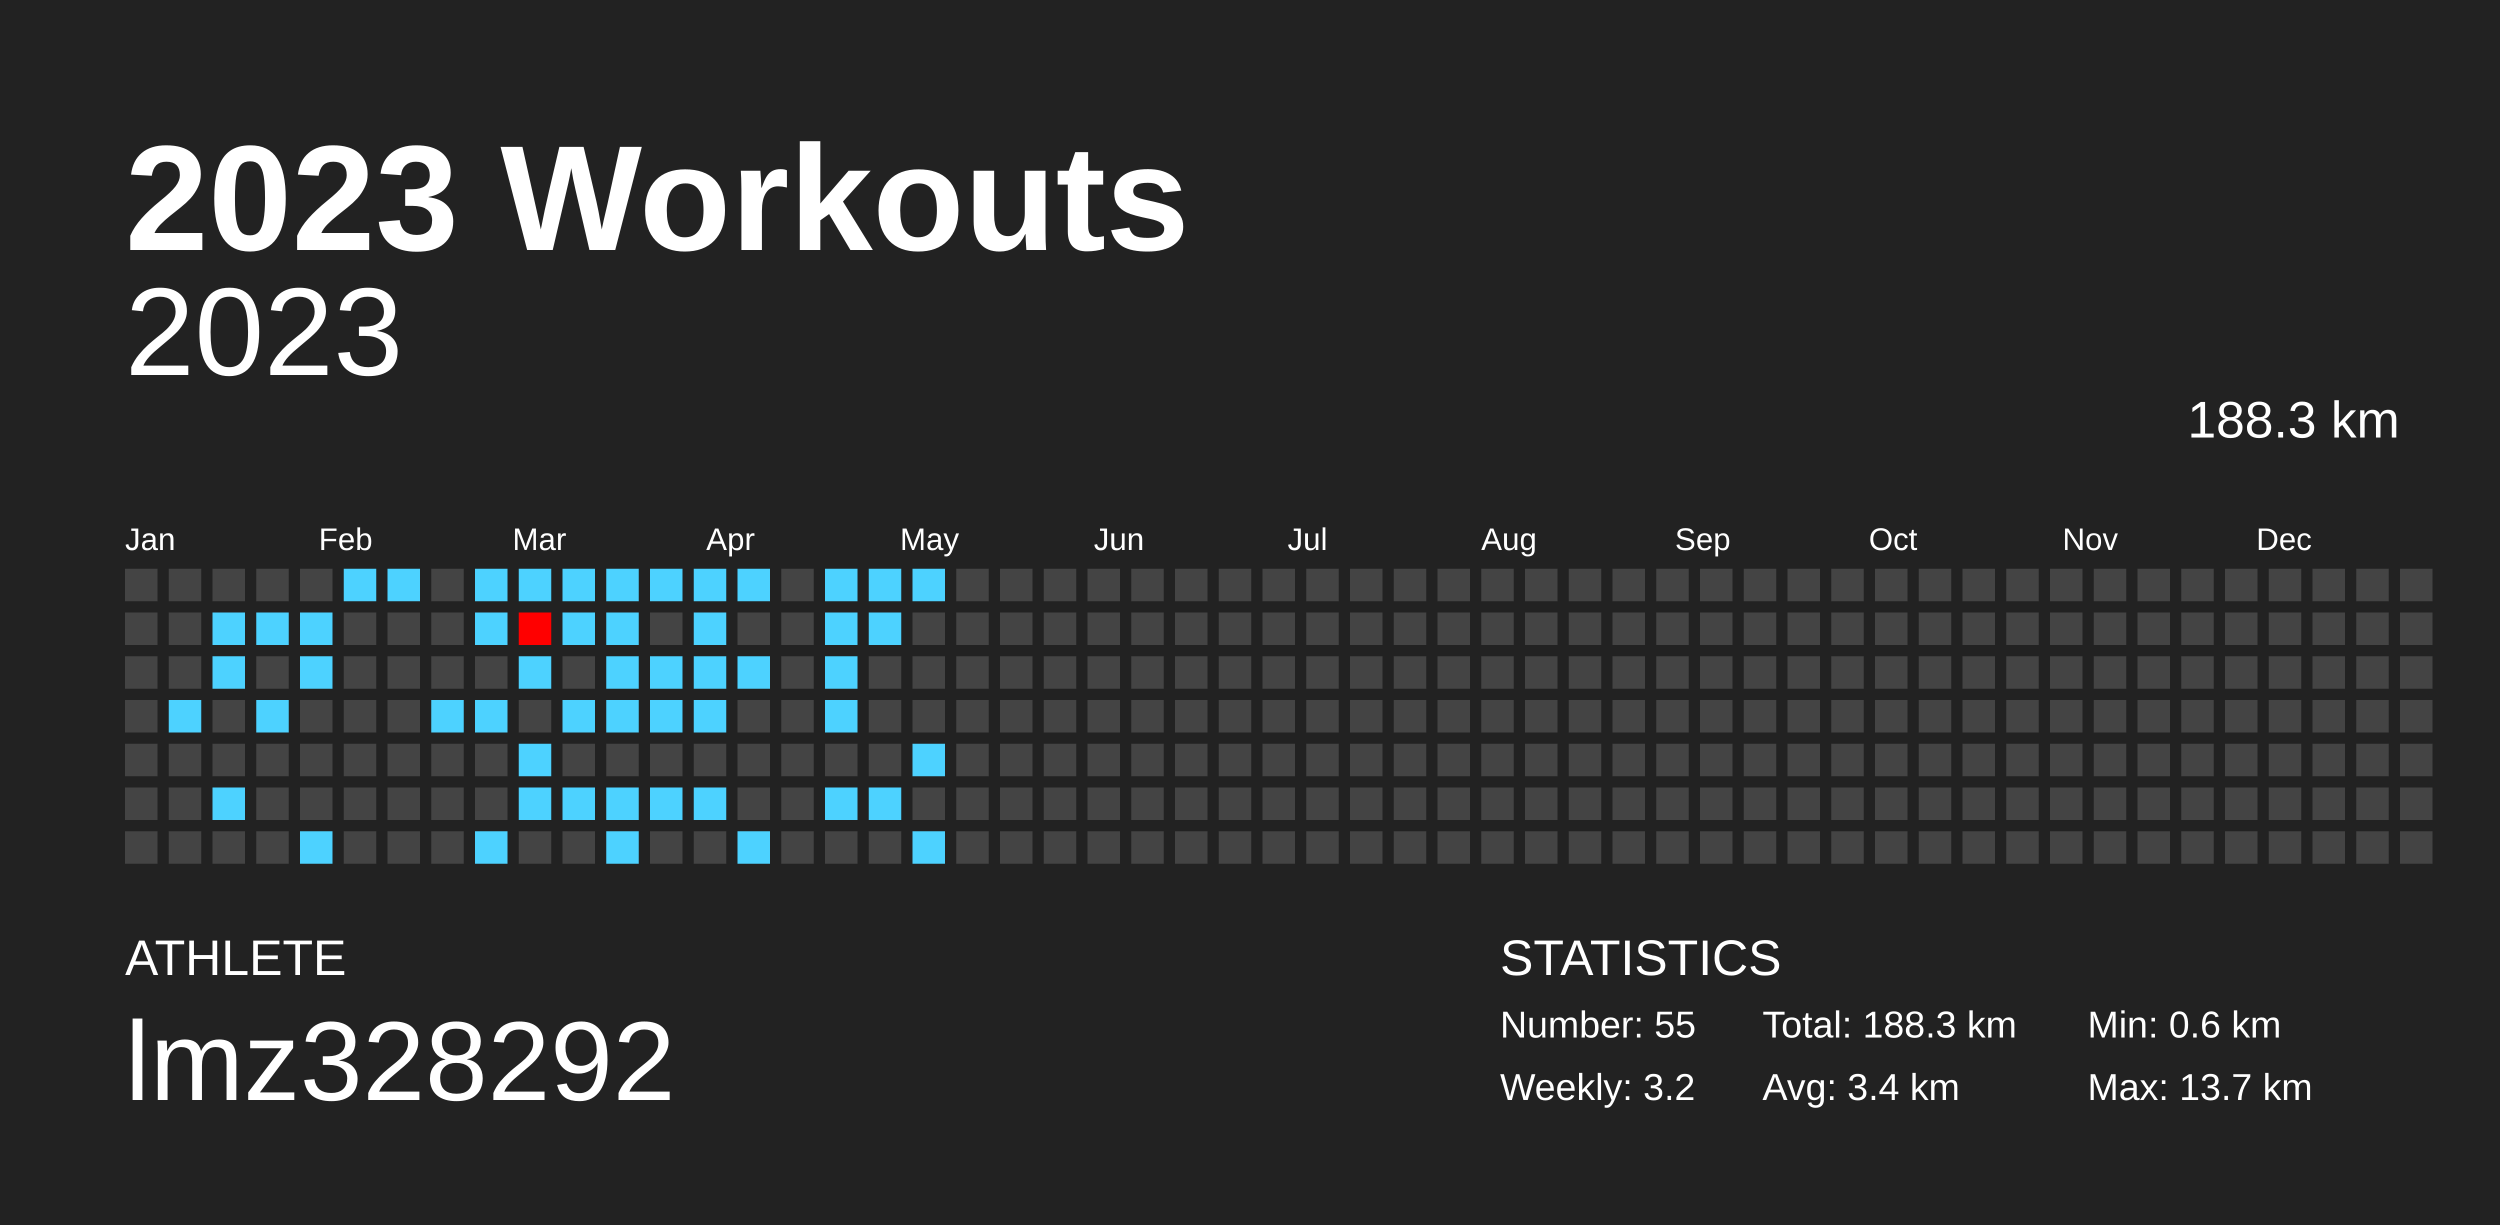
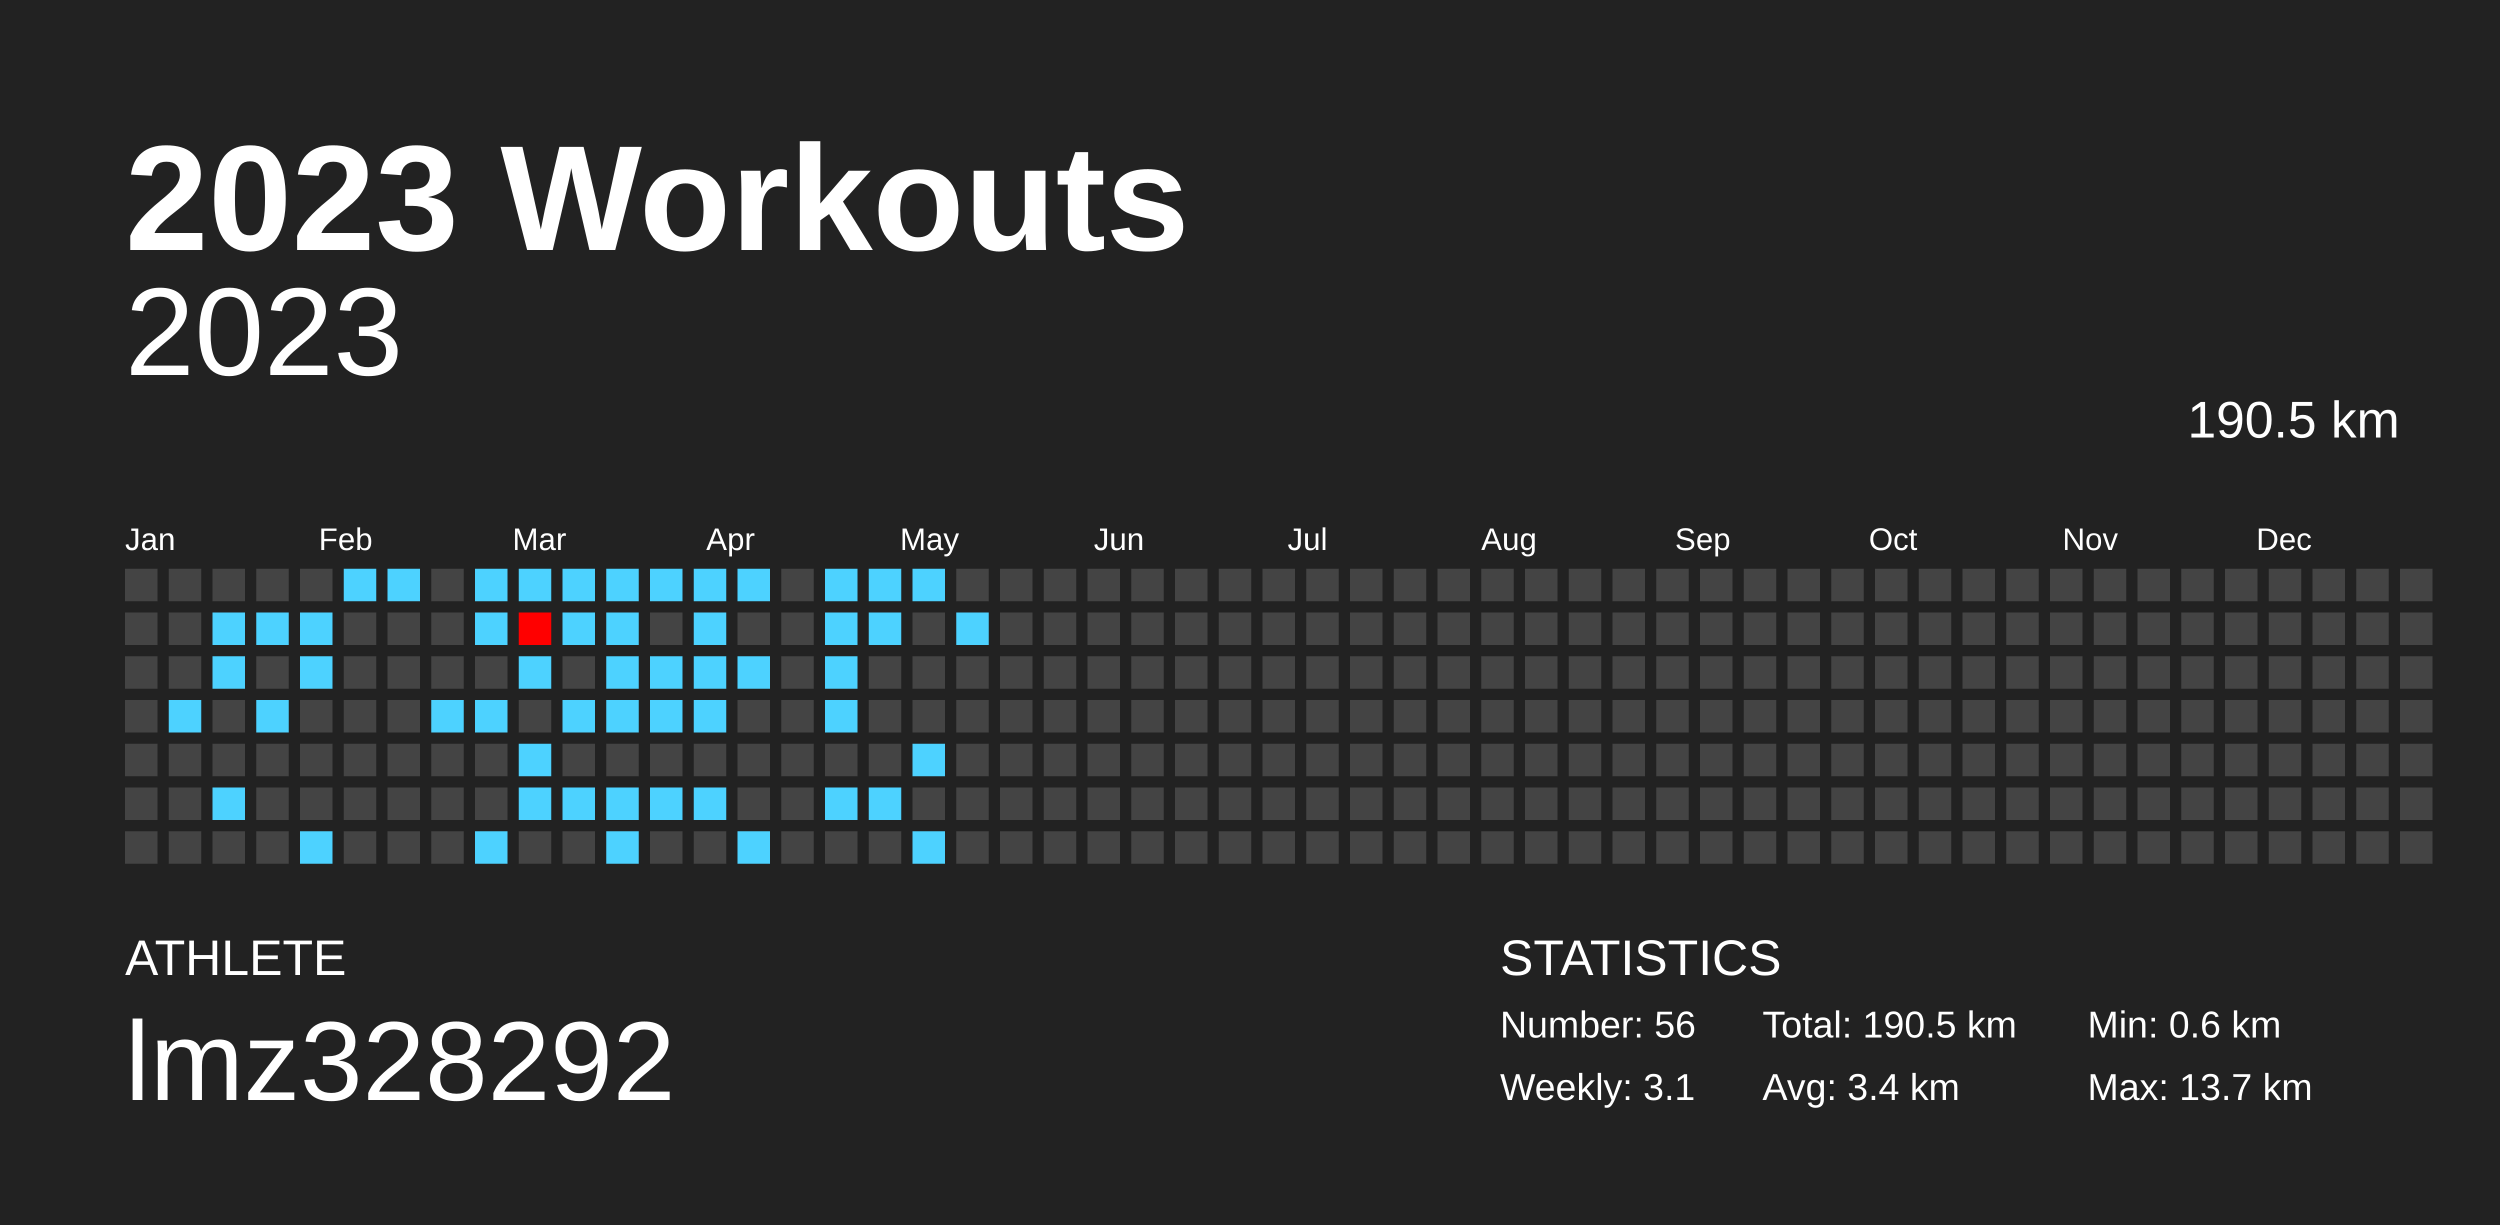
<svg xmlns="http://www.w3.org/2000/svg" baseProfile="full" height="98mm" version="1.1" viewBox="0,0,200,98" width="200mm">
  <defs />
  <rect fill="#222222" height="98" width="200" x="0" y="0" />
  <text fill="#FFFFFF" style="font-size:12px; font-family:Arial; font-weight:bold;" x="10" y="20">2023 Workouts</text>
  <text fill="#FFFFFF" style="font-size:4px; font-family:Arial" x="10" y="78">ATHLETE</text>
  <text fill="#FFFFFF" style="font-size:9px; font-family:Arial" x="10" y="88">lmz328292</text>
  <text fill="#FFFFFF" style="font-size:4px; font-family:Arial" x="120" y="78">STATISTICS</text>
-   <text fill="#FFFFFF" style="font-size:3px; font-family:Arial" x="120" y="83">Number: 55</text>
-   <text fill="#FFFFFF" style="font-size:3px; font-family:Arial" x="120" y="88">Weekly: 3.2</text>
-   <text fill="#FFFFFF" style="font-size:3px; font-family:Arial" x="141" y="83">Total: 188.3 km</text>
+   <text fill="#FFFFFF" style="font-size:3px; font-family:Arial" x="120" y="83">Number: 56</text>
+   <text fill="#FFFFFF" style="font-size:3px; font-family:Arial" x="120" y="88">Weekly: 3.1</text>
+   <text fill="#FFFFFF" style="font-size:3px; font-family:Arial" x="141" y="83">Total: 190.5 km</text>
  <text fill="#FFFFFF" style="font-size:3px; font-family:Arial" x="141" y="88">Avg: 3.4 km</text>
  <text fill="#FFFFFF" style="font-size:3px; font-family:Arial" x="167" y="83">Min: 0.6 km</text>
  <text fill="#FFFFFF" style="font-size:3px; font-family:Arial" x="167" y="88">Max: 13.7 km</text>
  <text alignment-baseline="hanging" fill="#FFFFFF" style="font-size:10.0px; font-family:Arial;" x="10" y="30">2023</text>
-   <text alignment-baseline="hanging" fill="#FFFFFF" style="font-size:4.125px; font-family:Arial;" x="175" y="35">188.3 km</text>
+   <text alignment-baseline="hanging" fill="#FFFFFF" style="font-size:4.125px; font-family:Arial;" x="175" y="35">190.5 km</text>
  <text fill="#FFFFFF" style="font-size:2.5px; font-family:Arial" x="10.0" y="44">Jan</text>
  <text fill="#FFFFFF" style="font-size:2.5px; font-family:Arial" x="25.5" y="44">Feb</text>
  <text fill="#FFFFFF" style="font-size:2.5px; font-family:Arial" x="41.0" y="44">Mar</text>
  <text fill="#FFFFFF" style="font-size:2.5px; font-family:Arial" x="56.5" y="44">Apr</text>
  <text fill="#FFFFFF" style="font-size:2.5px; font-family:Arial" x="72.0" y="44">May</text>
  <text fill="#FFFFFF" style="font-size:2.5px; font-family:Arial" x="87.5" y="44">Jun</text>
  <text fill="#FFFFFF" style="font-size:2.5px; font-family:Arial" x="103.0" y="44">Jul</text>
  <text fill="#FFFFFF" style="font-size:2.5px; font-family:Arial" x="118.5" y="44">Aug</text>
  <text fill="#FFFFFF" style="font-size:2.5px; font-family:Arial" x="134.0" y="44">Sep</text>
  <text fill="#FFFFFF" style="font-size:2.5px; font-family:Arial" x="149.5" y="44">Oct</text>
  <text fill="#FFFFFF" style="font-size:2.5px; font-family:Arial" x="165.0" y="44">Nov</text>
  <text fill="#FFFFFF" style="font-size:2.5px; font-family:Arial" x="180.5" y="44">Dec</text>
  <rect fill="#444444" height="2.6" width="2.6" x="10.0" y="45.5" />
  <rect fill="#444444" height="2.6" width="2.6" x="10.0" y="49.0" />
  <rect fill="#444444" height="2.6" width="2.6" x="10.0" y="52.5" />
  <rect fill="#444444" height="2.6" width="2.6" x="10.0" y="56.0" />
  <rect fill="#444444" height="2.6" width="2.6" x="10.0" y="59.5" />
  <rect fill="#444444" height="2.6" width="2.6" x="10.0" y="63.0" />
  <rect fill="#444444" height="2.6" width="2.6" x="10.0" y="66.5" />
  <rect fill="#444444" height="2.6" width="2.6" x="13.5" y="45.5" />
  <rect fill="#444444" height="2.6" width="2.6" x="13.5" y="49.0" />
  <rect fill="#444444" height="2.6" width="2.6" x="13.5" y="52.5" />
  <rect fill="#4dd2ff" height="2.6" width="2.6" x="13.5" y="56.0" />
  <rect fill="#444444" height="2.6" width="2.6" x="13.5" y="59.5" />
  <rect fill="#444444" height="2.6" width="2.6" x="13.5" y="63.0" />
  <rect fill="#444444" height="2.6" width="2.6" x="13.5" y="66.5" />
  <rect fill="#444444" height="2.6" width="2.6" x="17.0" y="45.5" />
  <rect fill="#4dd2ff" height="2.6" width="2.6" x="17.0" y="49.0" />
  <rect fill="#4dd2ff" height="2.6" width="2.6" x="17.0" y="52.5" />
  <rect fill="#444444" height="2.6" width="2.6" x="17.0" y="56.0" />
  <rect fill="#444444" height="2.6" width="2.6" x="17.0" y="59.5" />
  <rect fill="#4dd2ff" height="2.6" width="2.6" x="17.0" y="63.0" />
  <rect fill="#444444" height="2.6" width="2.6" x="17.0" y="66.5" />
  <rect fill="#444444" height="2.6" width="2.6" x="20.5" y="45.5" />
  <rect fill="#4dd2ff" height="2.6" width="2.6" x="20.5" y="49.0" />
  <rect fill="#444444" height="2.6" width="2.6" x="20.5" y="52.5" />
  <rect fill="#4dd2ff" height="2.6" width="2.6" x="20.5" y="56.0" />
  <rect fill="#444444" height="2.6" width="2.6" x="20.5" y="59.5" />
  <rect fill="#444444" height="2.6" width="2.6" x="20.5" y="63.0" />
  <rect fill="#444444" height="2.6" width="2.6" x="20.5" y="66.5" />
  <rect fill="#444444" height="2.6" width="2.6" x="24.0" y="45.5" />
  <rect fill="#4dd2ff" height="2.6" width="2.6" x="24.0" y="49.0" />
  <rect fill="#4dd2ff" height="2.6" width="2.6" x="24.0" y="52.5" />
  <rect fill="#444444" height="2.6" width="2.6" x="24.0" y="56.0" />
  <rect fill="#444444" height="2.6" width="2.6" x="24.0" y="59.5" />
  <rect fill="#444444" height="2.6" width="2.6" x="24.0" y="63.0" />
  <rect fill="#4dd2ff" height="2.6" width="2.6" x="24.0" y="66.5" />
  <rect fill="#4dd2ff" height="2.6" width="2.6" x="27.5" y="45.5" />
  <rect fill="#444444" height="2.6" width="2.6" x="27.5" y="49.0" />
  <rect fill="#444444" height="2.6" width="2.6" x="27.5" y="52.5" />
  <rect fill="#444444" height="2.6" width="2.6" x="27.5" y="56.0" />
  <rect fill="#444444" height="2.6" width="2.6" x="27.5" y="59.5" />
  <rect fill="#444444" height="2.6" width="2.6" x="27.5" y="63.0" />
  <rect fill="#444444" height="2.6" width="2.6" x="27.5" y="66.5" />
  <rect fill="#4dd2ff" height="2.6" width="2.6" x="31.0" y="45.5" />
  <rect fill="#444444" height="2.6" width="2.6" x="31.0" y="49.0" />
  <rect fill="#444444" height="2.6" width="2.6" x="31.0" y="52.5" />
  <rect fill="#444444" height="2.6" width="2.6" x="31.0" y="56.0" />
  <rect fill="#444444" height="2.6" width="2.6" x="31.0" y="59.5" />
  <rect fill="#444444" height="2.6" width="2.6" x="31.0" y="63.0" />
  <rect fill="#444444" height="2.6" width="2.6" x="31.0" y="66.5" />
  <rect fill="#444444" height="2.6" width="2.6" x="34.5" y="45.5" />
  <rect fill="#444444" height="2.6" width="2.6" x="34.5" y="49.0" />
  <rect fill="#444444" height="2.6" width="2.6" x="34.5" y="52.5" />
  <rect fill="#4dd2ff" height="2.6" width="2.6" x="34.5" y="56.0" />
  <rect fill="#444444" height="2.6" width="2.6" x="34.5" y="59.5" />
  <rect fill="#444444" height="2.6" width="2.6" x="34.5" y="63.0" />
  <rect fill="#444444" height="2.6" width="2.6" x="34.5" y="66.5" />
  <rect fill="#4dd2ff" height="2.6" width="2.6" x="38.0" y="45.5" />
  <rect fill="#4dd2ff" height="2.6" width="2.6" x="38.0" y="49.0" />
  <rect fill="#444444" height="2.6" width="2.6" x="38.0" y="52.5" />
  <rect fill="#4dd2ff" height="2.6" width="2.6" x="38.0" y="56.0" />
  <rect fill="#444444" height="2.6" width="2.6" x="38.0" y="59.5" />
  <rect fill="#444444" height="2.6" width="2.6" x="38.0" y="63.0" />
  <rect fill="#4dd2ff" height="2.6" width="2.6" x="38.0" y="66.5" />
  <rect fill="#4dd2ff" height="2.6" width="2.6" x="41.5" y="45.5" />
  <rect fill="#ff0000" height="2.6" width="2.6" x="41.5" y="49.0" />
  <rect fill="#4dd2ff" height="2.6" width="2.6" x="41.5" y="52.5" />
  <rect fill="#444444" height="2.6" width="2.6" x="41.5" y="56.0" />
  <rect fill="#4dd2ff" height="2.6" width="2.6" x="41.5" y="59.5" />
  <rect fill="#4dd2ff" height="2.6" width="2.6" x="41.5" y="63.0" />
  <rect fill="#444444" height="2.6" width="2.6" x="41.5" y="66.5" />
  <rect fill="#4dd2ff" height="2.6" width="2.6" x="45.0" y="45.5" />
  <rect fill="#4dd2ff" height="2.6" width="2.6" x="45.0" y="49.0" />
  <rect fill="#444444" height="2.6" width="2.6" x="45.0" y="52.5" />
  <rect fill="#4dd2ff" height="2.6" width="2.6" x="45.0" y="56.0" />
  <rect fill="#444444" height="2.6" width="2.6" x="45.0" y="59.5" />
  <rect fill="#4dd2ff" height="2.6" width="2.6" x="45.0" y="63.0" />
  <rect fill="#444444" height="2.6" width="2.6" x="45.0" y="66.5" />
  <rect fill="#4dd2ff" height="2.6" width="2.6" x="48.5" y="45.5" />
  <rect fill="#4dd2ff" height="2.6" width="2.6" x="48.5" y="49.0" />
  <rect fill="#4dd2ff" height="2.6" width="2.6" x="48.5" y="52.5" />
  <rect fill="#4dd2ff" height="2.6" width="2.6" x="48.5" y="56.0" />
  <rect fill="#444444" height="2.6" width="2.6" x="48.5" y="59.5" />
  <rect fill="#4dd2ff" height="2.6" width="2.6" x="48.5" y="63.0" />
  <rect fill="#4dd2ff" height="2.6" width="2.6" x="48.5" y="66.5" />
  <rect fill="#4dd2ff" height="2.6" width="2.6" x="52.0" y="45.5" />
  <rect fill="#444444" height="2.6" width="2.6" x="52.0" y="49.0" />
  <rect fill="#4dd2ff" height="2.6" width="2.6" x="52.0" y="52.5" />
  <rect fill="#4dd2ff" height="2.6" width="2.6" x="52.0" y="56.0" />
  <rect fill="#444444" height="2.6" width="2.6" x="52.0" y="59.5" />
  <rect fill="#4dd2ff" height="2.6" width="2.6" x="52.0" y="63.0" />
  <rect fill="#444444" height="2.6" width="2.6" x="52.0" y="66.5" />
  <rect fill="#4dd2ff" height="2.6" width="2.6" x="55.5" y="45.5" />
  <rect fill="#4dd2ff" height="2.6" width="2.6" x="55.5" y="49.0" />
  <rect fill="#4dd2ff" height="2.6" width="2.6" x="55.5" y="52.5" />
  <rect fill="#4dd2ff" height="2.6" width="2.6" x="55.5" y="56.0" />
  <rect fill="#444444" height="2.6" width="2.6" x="55.5" y="59.5" />
  <rect fill="#4dd2ff" height="2.6" width="2.6" x="55.5" y="63.0" />
  <rect fill="#444444" height="2.6" width="2.6" x="55.5" y="66.5" />
  <rect fill="#4dd2ff" height="2.6" width="2.6" x="59.0" y="45.5" />
  <rect fill="#444444" height="2.6" width="2.6" x="59.0" y="49.0" />
  <rect fill="#4dd2ff" height="2.6" width="2.6" x="59.0" y="52.5" />
  <rect fill="#444444" height="2.6" width="2.6" x="59.0" y="56.0" />
  <rect fill="#444444" height="2.6" width="2.6" x="59.0" y="59.5" />
  <rect fill="#444444" height="2.6" width="2.6" x="59.0" y="63.0" />
  <rect fill="#4dd2ff" height="2.6" width="2.6" x="59.0" y="66.5" />
  <rect fill="#444444" height="2.6" width="2.6" x="62.5" y="45.5" />
  <rect fill="#444444" height="2.6" width="2.6" x="62.5" y="49.0" />
  <rect fill="#444444" height="2.6" width="2.6" x="62.5" y="52.5" />
  <rect fill="#444444" height="2.6" width="2.6" x="62.5" y="56.0" />
  <rect fill="#444444" height="2.6" width="2.6" x="62.5" y="59.5" />
  <rect fill="#444444" height="2.6" width="2.6" x="62.5" y="63.0" />
  <rect fill="#444444" height="2.6" width="2.6" x="62.5" y="66.5" />
  <rect fill="#4dd2ff" height="2.6" width="2.6" x="66.0" y="45.5" />
  <rect fill="#4dd2ff" height="2.6" width="2.6" x="66.0" y="49.0" />
  <rect fill="#4dd2ff" height="2.6" width="2.6" x="66.0" y="52.5" />
  <rect fill="#4dd2ff" height="2.6" width="2.6" x="66.0" y="56.0" />
  <rect fill="#444444" height="2.6" width="2.6" x="66.0" y="59.5" />
  <rect fill="#4dd2ff" height="2.6" width="2.6" x="66.0" y="63.0" />
  <rect fill="#444444" height="2.6" width="2.6" x="66.0" y="66.5" />
  <rect fill="#4dd2ff" height="2.6" width="2.6" x="69.5" y="45.5" />
  <rect fill="#4dd2ff" height="2.6" width="2.6" x="69.5" y="49.0" />
  <rect fill="#444444" height="2.6" width="2.6" x="69.5" y="52.5" />
  <rect fill="#444444" height="2.6" width="2.6" x="69.5" y="56.0" />
  <rect fill="#444444" height="2.6" width="2.6" x="69.5" y="59.5" />
  <rect fill="#4dd2ff" height="2.6" width="2.6" x="69.5" y="63.0" />
  <rect fill="#444444" height="2.6" width="2.6" x="69.5" y="66.5" />
  <rect fill="#4dd2ff" height="2.6" width="2.6" x="73.0" y="45.5" />
  <rect fill="#444444" height="2.6" width="2.6" x="73.0" y="49.0" />
  <rect fill="#444444" height="2.6" width="2.6" x="73.0" y="52.5" />
  <rect fill="#444444" height="2.6" width="2.6" x="73.0" y="56.0" />
  <rect fill="#4dd2ff" height="2.6" width="2.6" x="73.0" y="59.5" />
  <rect fill="#444444" height="2.6" width="2.6" x="73.0" y="63.0" />
  <rect fill="#4dd2ff" height="2.6" width="2.6" x="73.0" y="66.5" />
  <rect fill="#444444" height="2.6" width="2.6" x="76.5" y="45.5" />
-   <rect fill="#444444" height="2.6" width="2.6" x="76.5" y="49.0" />
+   <rect fill="#4dd2ff" height="2.6" width="2.6" x="76.5" y="49.0" />
  <rect fill="#444444" height="2.6" width="2.6" x="76.5" y="52.5" />
  <rect fill="#444444" height="2.6" width="2.6" x="76.5" y="56.0" />
  <rect fill="#444444" height="2.6" width="2.6" x="76.5" y="59.5" />
  <rect fill="#444444" height="2.6" width="2.6" x="76.5" y="63.0" />
  <rect fill="#444444" height="2.6" width="2.6" x="76.5" y="66.5" />
  <rect fill="#444444" height="2.6" width="2.6" x="80.0" y="45.5" />
  <rect fill="#444444" height="2.6" width="2.6" x="80.0" y="49.0" />
  <rect fill="#444444" height="2.6" width="2.6" x="80.0" y="52.5" />
  <rect fill="#444444" height="2.6" width="2.6" x="80.0" y="56.0" />
  <rect fill="#444444" height="2.6" width="2.6" x="80.0" y="59.5" />
  <rect fill="#444444" height="2.6" width="2.6" x="80.0" y="63.0" />
  <rect fill="#444444" height="2.6" width="2.6" x="80.0" y="66.5" />
  <rect fill="#444444" height="2.6" width="2.6" x="83.5" y="45.5" />
  <rect fill="#444444" height="2.6" width="2.6" x="83.5" y="49.0" />
  <rect fill="#444444" height="2.6" width="2.6" x="83.5" y="52.5" />
  <rect fill="#444444" height="2.6" width="2.6" x="83.5" y="56.0" />
  <rect fill="#444444" height="2.6" width="2.6" x="83.5" y="59.5" />
  <rect fill="#444444" height="2.6" width="2.6" x="83.5" y="63.0" />
  <rect fill="#444444" height="2.6" width="2.6" x="83.5" y="66.5" />
  <rect fill="#444444" height="2.6" width="2.6" x="87.0" y="45.5" />
  <rect fill="#444444" height="2.6" width="2.6" x="87.0" y="49.0" />
  <rect fill="#444444" height="2.6" width="2.6" x="87.0" y="52.5" />
  <rect fill="#444444" height="2.6" width="2.6" x="87.0" y="56.0" />
  <rect fill="#444444" height="2.6" width="2.6" x="87.0" y="59.5" />
  <rect fill="#444444" height="2.6" width="2.6" x="87.0" y="63.0" />
  <rect fill="#444444" height="2.6" width="2.6" x="87.0" y="66.5" />
  <rect fill="#444444" height="2.6" width="2.6" x="90.5" y="45.5" />
  <rect fill="#444444" height="2.6" width="2.6" x="90.5" y="49.0" />
  <rect fill="#444444" height="2.6" width="2.6" x="90.5" y="52.5" />
  <rect fill="#444444" height="2.6" width="2.6" x="90.5" y="56.0" />
  <rect fill="#444444" height="2.6" width="2.6" x="90.5" y="59.5" />
  <rect fill="#444444" height="2.6" width="2.6" x="90.5" y="63.0" />
  <rect fill="#444444" height="2.6" width="2.6" x="90.5" y="66.5" />
  <rect fill="#444444" height="2.6" width="2.6" x="94.0" y="45.5" />
  <rect fill="#444444" height="2.6" width="2.6" x="94.0" y="49.0" />
  <rect fill="#444444" height="2.6" width="2.6" x="94.0" y="52.5" />
  <rect fill="#444444" height="2.6" width="2.6" x="94.0" y="56.0" />
  <rect fill="#444444" height="2.6" width="2.6" x="94.0" y="59.5" />
  <rect fill="#444444" height="2.6" width="2.6" x="94.0" y="63.0" />
  <rect fill="#444444" height="2.6" width="2.6" x="94.0" y="66.5" />
  <rect fill="#444444" height="2.6" width="2.6" x="97.5" y="45.5" />
  <rect fill="#444444" height="2.6" width="2.6" x="97.5" y="49.0" />
  <rect fill="#444444" height="2.6" width="2.6" x="97.5" y="52.5" />
  <rect fill="#444444" height="2.6" width="2.6" x="97.5" y="56.0" />
  <rect fill="#444444" height="2.6" width="2.6" x="97.5" y="59.5" />
  <rect fill="#444444" height="2.6" width="2.6" x="97.5" y="63.0" />
  <rect fill="#444444" height="2.6" width="2.6" x="97.5" y="66.5" />
  <rect fill="#444444" height="2.6" width="2.6" x="101.0" y="45.5" />
  <rect fill="#444444" height="2.6" width="2.6" x="101.0" y="49.0" />
  <rect fill="#444444" height="2.6" width="2.6" x="101.0" y="52.5" />
  <rect fill="#444444" height="2.6" width="2.6" x="101.0" y="56.0" />
  <rect fill="#444444" height="2.6" width="2.6" x="101.0" y="59.5" />
  <rect fill="#444444" height="2.6" width="2.6" x="101.0" y="63.0" />
  <rect fill="#444444" height="2.6" width="2.6" x="101.0" y="66.5" />
  <rect fill="#444444" height="2.6" width="2.6" x="104.5" y="45.5" />
  <rect fill="#444444" height="2.6" width="2.6" x="104.5" y="49.0" />
  <rect fill="#444444" height="2.6" width="2.6" x="104.5" y="52.5" />
  <rect fill="#444444" height="2.6" width="2.6" x="104.5" y="56.0" />
  <rect fill="#444444" height="2.6" width="2.6" x="104.5" y="59.5" />
  <rect fill="#444444" height="2.6" width="2.6" x="104.5" y="63.0" />
  <rect fill="#444444" height="2.6" width="2.6" x="104.5" y="66.5" />
  <rect fill="#444444" height="2.6" width="2.6" x="108.0" y="45.5" />
  <rect fill="#444444" height="2.6" width="2.6" x="108.0" y="49.0" />
  <rect fill="#444444" height="2.6" width="2.6" x="108.0" y="52.5" />
  <rect fill="#444444" height="2.6" width="2.6" x="108.0" y="56.0" />
  <rect fill="#444444" height="2.6" width="2.6" x="108.0" y="59.5" />
  <rect fill="#444444" height="2.6" width="2.6" x="108.0" y="63.0" />
  <rect fill="#444444" height="2.6" width="2.6" x="108.0" y="66.5" />
  <rect fill="#444444" height="2.6" width="2.6" x="111.5" y="45.5" />
  <rect fill="#444444" height="2.6" width="2.6" x="111.5" y="49.0" />
  <rect fill="#444444" height="2.6" width="2.6" x="111.5" y="52.5" />
  <rect fill="#444444" height="2.6" width="2.6" x="111.5" y="56.0" />
  <rect fill="#444444" height="2.6" width="2.6" x="111.5" y="59.5" />
  <rect fill="#444444" height="2.6" width="2.6" x="111.5" y="63.0" />
  <rect fill="#444444" height="2.6" width="2.6" x="111.5" y="66.5" />
  <rect fill="#444444" height="2.6" width="2.6" x="115.0" y="45.5" />
  <rect fill="#444444" height="2.6" width="2.6" x="115.0" y="49.0" />
  <rect fill="#444444" height="2.6" width="2.6" x="115.0" y="52.5" />
  <rect fill="#444444" height="2.6" width="2.6" x="115.0" y="56.0" />
  <rect fill="#444444" height="2.6" width="2.6" x="115.0" y="59.5" />
  <rect fill="#444444" height="2.6" width="2.6" x="115.0" y="63.0" />
  <rect fill="#444444" height="2.6" width="2.6" x="115.0" y="66.5" />
  <rect fill="#444444" height="2.6" width="2.6" x="118.5" y="45.5" />
  <rect fill="#444444" height="2.6" width="2.6" x="118.5" y="49.0" />
  <rect fill="#444444" height="2.6" width="2.6" x="118.5" y="52.5" />
  <rect fill="#444444" height="2.6" width="2.6" x="118.5" y="56.0" />
  <rect fill="#444444" height="2.6" width="2.6" x="118.5" y="59.5" />
  <rect fill="#444444" height="2.6" width="2.6" x="118.5" y="63.0" />
  <rect fill="#444444" height="2.6" width="2.6" x="118.5" y="66.5" />
  <rect fill="#444444" height="2.6" width="2.6" x="122.0" y="45.5" />
  <rect fill="#444444" height="2.6" width="2.6" x="122.0" y="49.0" />
  <rect fill="#444444" height="2.6" width="2.6" x="122.0" y="52.5" />
  <rect fill="#444444" height="2.6" width="2.6" x="122.0" y="56.0" />
  <rect fill="#444444" height="2.6" width="2.6" x="122.0" y="59.5" />
  <rect fill="#444444" height="2.6" width="2.6" x="122.0" y="63.0" />
  <rect fill="#444444" height="2.6" width="2.6" x="122.0" y="66.5" />
  <rect fill="#444444" height="2.6" width="2.6" x="125.5" y="45.5" />
  <rect fill="#444444" height="2.6" width="2.6" x="125.5" y="49.0" />
  <rect fill="#444444" height="2.6" width="2.6" x="125.5" y="52.5" />
  <rect fill="#444444" height="2.6" width="2.6" x="125.5" y="56.0" />
  <rect fill="#444444" height="2.6" width="2.6" x="125.5" y="59.5" />
  <rect fill="#444444" height="2.6" width="2.6" x="125.5" y="63.0" />
  <rect fill="#444444" height="2.6" width="2.6" x="125.5" y="66.5" />
  <rect fill="#444444" height="2.6" width="2.6" x="129.0" y="45.5" />
  <rect fill="#444444" height="2.6" width="2.6" x="129.0" y="49.0" />
  <rect fill="#444444" height="2.6" width="2.6" x="129.0" y="52.5" />
  <rect fill="#444444" height="2.6" width="2.6" x="129.0" y="56.0" />
  <rect fill="#444444" height="2.6" width="2.6" x="129.0" y="59.5" />
  <rect fill="#444444" height="2.6" width="2.6" x="129.0" y="63.0" />
  <rect fill="#444444" height="2.6" width="2.6" x="129.0" y="66.5" />
  <rect fill="#444444" height="2.6" width="2.6" x="132.5" y="45.5" />
  <rect fill="#444444" height="2.6" width="2.6" x="132.5" y="49.0" />
  <rect fill="#444444" height="2.6" width="2.6" x="132.5" y="52.5" />
  <rect fill="#444444" height="2.6" width="2.6" x="132.5" y="56.0" />
  <rect fill="#444444" height="2.6" width="2.6" x="132.5" y="59.5" />
  <rect fill="#444444" height="2.6" width="2.6" x="132.5" y="63.0" />
  <rect fill="#444444" height="2.6" width="2.6" x="132.5" y="66.5" />
  <rect fill="#444444" height="2.6" width="2.6" x="136.0" y="45.5" />
  <rect fill="#444444" height="2.6" width="2.6" x="136.0" y="49.0" />
  <rect fill="#444444" height="2.6" width="2.6" x="136.0" y="52.5" />
  <rect fill="#444444" height="2.6" width="2.6" x="136.0" y="56.0" />
  <rect fill="#444444" height="2.6" width="2.6" x="136.0" y="59.5" />
  <rect fill="#444444" height="2.6" width="2.6" x="136.0" y="63.0" />
  <rect fill="#444444" height="2.6" width="2.6" x="136.0" y="66.5" />
  <rect fill="#444444" height="2.6" width="2.6" x="139.5" y="45.5" />
  <rect fill="#444444" height="2.6" width="2.6" x="139.5" y="49.0" />
  <rect fill="#444444" height="2.6" width="2.6" x="139.5" y="52.5" />
  <rect fill="#444444" height="2.6" width="2.6" x="139.5" y="56.0" />
  <rect fill="#444444" height="2.6" width="2.6" x="139.5" y="59.5" />
  <rect fill="#444444" height="2.6" width="2.6" x="139.5" y="63.0" />
  <rect fill="#444444" height="2.6" width="2.6" x="139.5" y="66.5" />
  <rect fill="#444444" height="2.6" width="2.6" x="143.0" y="45.5" />
  <rect fill="#444444" height="2.6" width="2.6" x="143.0" y="49.0" />
  <rect fill="#444444" height="2.6" width="2.6" x="143.0" y="52.5" />
  <rect fill="#444444" height="2.6" width="2.6" x="143.0" y="56.0" />
  <rect fill="#444444" height="2.6" width="2.6" x="143.0" y="59.5" />
  <rect fill="#444444" height="2.6" width="2.6" x="143.0" y="63.0" />
  <rect fill="#444444" height="2.6" width="2.6" x="143.0" y="66.5" />
  <rect fill="#444444" height="2.6" width="2.6" x="146.5" y="45.5" />
  <rect fill="#444444" height="2.6" width="2.6" x="146.5" y="49.0" />
  <rect fill="#444444" height="2.6" width="2.6" x="146.5" y="52.5" />
  <rect fill="#444444" height="2.6" width="2.6" x="146.5" y="56.0" />
  <rect fill="#444444" height="2.6" width="2.6" x="146.5" y="59.5" />
  <rect fill="#444444" height="2.6" width="2.6" x="146.5" y="63.0" />
  <rect fill="#444444" height="2.6" width="2.6" x="146.5" y="66.5" />
  <rect fill="#444444" height="2.6" width="2.6" x="150.0" y="45.5" />
  <rect fill="#444444" height="2.6" width="2.6" x="150.0" y="49.0" />
  <rect fill="#444444" height="2.6" width="2.6" x="150.0" y="52.5" />
  <rect fill="#444444" height="2.6" width="2.6" x="150.0" y="56.0" />
  <rect fill="#444444" height="2.6" width="2.6" x="150.0" y="59.5" />
  <rect fill="#444444" height="2.6" width="2.6" x="150.0" y="63.0" />
  <rect fill="#444444" height="2.6" width="2.6" x="150.0" y="66.5" />
  <rect fill="#444444" height="2.6" width="2.6" x="153.5" y="45.5" />
  <rect fill="#444444" height="2.6" width="2.6" x="153.5" y="49.0" />
  <rect fill="#444444" height="2.6" width="2.6" x="153.5" y="52.5" />
  <rect fill="#444444" height="2.6" width="2.6" x="153.5" y="56.0" />
  <rect fill="#444444" height="2.6" width="2.6" x="153.5" y="59.5" />
  <rect fill="#444444" height="2.6" width="2.6" x="153.5" y="63.0" />
  <rect fill="#444444" height="2.6" width="2.6" x="153.5" y="66.5" />
  <rect fill="#444444" height="2.6" width="2.6" x="157.0" y="45.5" />
  <rect fill="#444444" height="2.6" width="2.6" x="157.0" y="49.0" />
  <rect fill="#444444" height="2.6" width="2.6" x="157.0" y="52.5" />
  <rect fill="#444444" height="2.6" width="2.6" x="157.0" y="56.0" />
  <rect fill="#444444" height="2.6" width="2.6" x="157.0" y="59.5" />
  <rect fill="#444444" height="2.6" width="2.6" x="157.0" y="63.0" />
  <rect fill="#444444" height="2.6" width="2.6" x="157.0" y="66.5" />
  <rect fill="#444444" height="2.6" width="2.6" x="160.5" y="45.5" />
  <rect fill="#444444" height="2.6" width="2.6" x="160.5" y="49.0" />
  <rect fill="#444444" height="2.6" width="2.6" x="160.5" y="52.5" />
  <rect fill="#444444" height="2.6" width="2.6" x="160.5" y="56.0" />
  <rect fill="#444444" height="2.6" width="2.6" x="160.5" y="59.5" />
  <rect fill="#444444" height="2.6" width="2.6" x="160.5" y="63.0" />
  <rect fill="#444444" height="2.6" width="2.6" x="160.5" y="66.5" />
  <rect fill="#444444" height="2.6" width="2.6" x="164.0" y="45.5" />
  <rect fill="#444444" height="2.6" width="2.6" x="164.0" y="49.0" />
  <rect fill="#444444" height="2.6" width="2.6" x="164.0" y="52.5" />
  <rect fill="#444444" height="2.6" width="2.6" x="164.0" y="56.0" />
  <rect fill="#444444" height="2.6" width="2.6" x="164.0" y="59.5" />
  <rect fill="#444444" height="2.6" width="2.6" x="164.0" y="63.0" />
  <rect fill="#444444" height="2.6" width="2.6" x="164.0" y="66.5" />
  <rect fill="#444444" height="2.6" width="2.6" x="167.5" y="45.5" />
  <rect fill="#444444" height="2.6" width="2.6" x="167.5" y="49.0" />
  <rect fill="#444444" height="2.6" width="2.6" x="167.5" y="52.5" />
  <rect fill="#444444" height="2.6" width="2.6" x="167.5" y="56.0" />
  <rect fill="#444444" height="2.6" width="2.6" x="167.5" y="59.5" />
  <rect fill="#444444" height="2.6" width="2.6" x="167.5" y="63.0" />
  <rect fill="#444444" height="2.6" width="2.6" x="167.5" y="66.5" />
  <rect fill="#444444" height="2.6" width="2.6" x="171.0" y="45.5" />
  <rect fill="#444444" height="2.6" width="2.6" x="171.0" y="49.0" />
  <rect fill="#444444" height="2.6" width="2.6" x="171.0" y="52.5" />
  <rect fill="#444444" height="2.6" width="2.6" x="171.0" y="56.0" />
  <rect fill="#444444" height="2.6" width="2.6" x="171.0" y="59.5" />
  <rect fill="#444444" height="2.6" width="2.6" x="171.0" y="63.0" />
  <rect fill="#444444" height="2.6" width="2.6" x="171.0" y="66.5" />
  <rect fill="#444444" height="2.6" width="2.6" x="174.5" y="45.5" />
  <rect fill="#444444" height="2.6" width="2.6" x="174.5" y="49.0" />
  <rect fill="#444444" height="2.6" width="2.6" x="174.5" y="52.5" />
  <rect fill="#444444" height="2.6" width="2.6" x="174.5" y="56.0" />
  <rect fill="#444444" height="2.6" width="2.6" x="174.5" y="59.5" />
  <rect fill="#444444" height="2.6" width="2.6" x="174.5" y="63.0" />
  <rect fill="#444444" height="2.6" width="2.6" x="174.5" y="66.5" />
  <rect fill="#444444" height="2.6" width="2.6" x="178.0" y="45.5" />
  <rect fill="#444444" height="2.6" width="2.6" x="178.0" y="49.0" />
  <rect fill="#444444" height="2.6" width="2.6" x="178.0" y="52.5" />
  <rect fill="#444444" height="2.6" width="2.6" x="178.0" y="56.0" />
  <rect fill="#444444" height="2.6" width="2.6" x="178.0" y="59.5" />
  <rect fill="#444444" height="2.6" width="2.6" x="178.0" y="63.0" />
  <rect fill="#444444" height="2.6" width="2.6" x="178.0" y="66.5" />
  <rect fill="#444444" height="2.6" width="2.6" x="181.5" y="45.5" />
  <rect fill="#444444" height="2.6" width="2.6" x="181.5" y="49.0" />
  <rect fill="#444444" height="2.6" width="2.6" x="181.5" y="52.5" />
  <rect fill="#444444" height="2.6" width="2.6" x="181.5" y="56.0" />
  <rect fill="#444444" height="2.6" width="2.6" x="181.5" y="59.5" />
  <rect fill="#444444" height="2.6" width="2.6" x="181.5" y="63.0" />
  <rect fill="#444444" height="2.6" width="2.6" x="181.5" y="66.5" />
  <rect fill="#444444" height="2.6" width="2.6" x="185.0" y="45.5" />
  <rect fill="#444444" height="2.6" width="2.6" x="185.0" y="49.0" />
  <rect fill="#444444" height="2.6" width="2.6" x="185.0" y="52.5" />
  <rect fill="#444444" height="2.6" width="2.6" x="185.0" y="56.0" />
  <rect fill="#444444" height="2.6" width="2.6" x="185.0" y="59.5" />
  <rect fill="#444444" height="2.6" width="2.6" x="185.0" y="63.0" />
  <rect fill="#444444" height="2.6" width="2.6" x="185.0" y="66.5" />
  <rect fill="#444444" height="2.6" width="2.6" x="188.5" y="45.5" />
  <rect fill="#444444" height="2.6" width="2.6" x="188.5" y="49.0" />
  <rect fill="#444444" height="2.6" width="2.6" x="188.5" y="52.5" />
  <rect fill="#444444" height="2.6" width="2.6" x="188.5" y="56.0" />
  <rect fill="#444444" height="2.6" width="2.6" x="188.5" y="59.5" />
  <rect fill="#444444" height="2.6" width="2.6" x="188.5" y="63.0" />
  <rect fill="#444444" height="2.6" width="2.6" x="188.5" y="66.5" />
  <rect fill="#444444" height="2.6" width="2.6" x="192.0" y="45.5" />
  <rect fill="#444444" height="2.6" width="2.6" x="192.0" y="49.0" />
  <rect fill="#444444" height="2.6" width="2.6" x="192.0" y="52.5" />
  <rect fill="#444444" height="2.6" width="2.6" x="192.0" y="56.0" />
  <rect fill="#444444" height="2.6" width="2.6" x="192.0" y="59.5" />
  <rect fill="#444444" height="2.6" width="2.6" x="192.0" y="63.0" />
  <rect fill="#444444" height="2.6" width="2.6" x="192.0" y="66.5" />
</svg>
